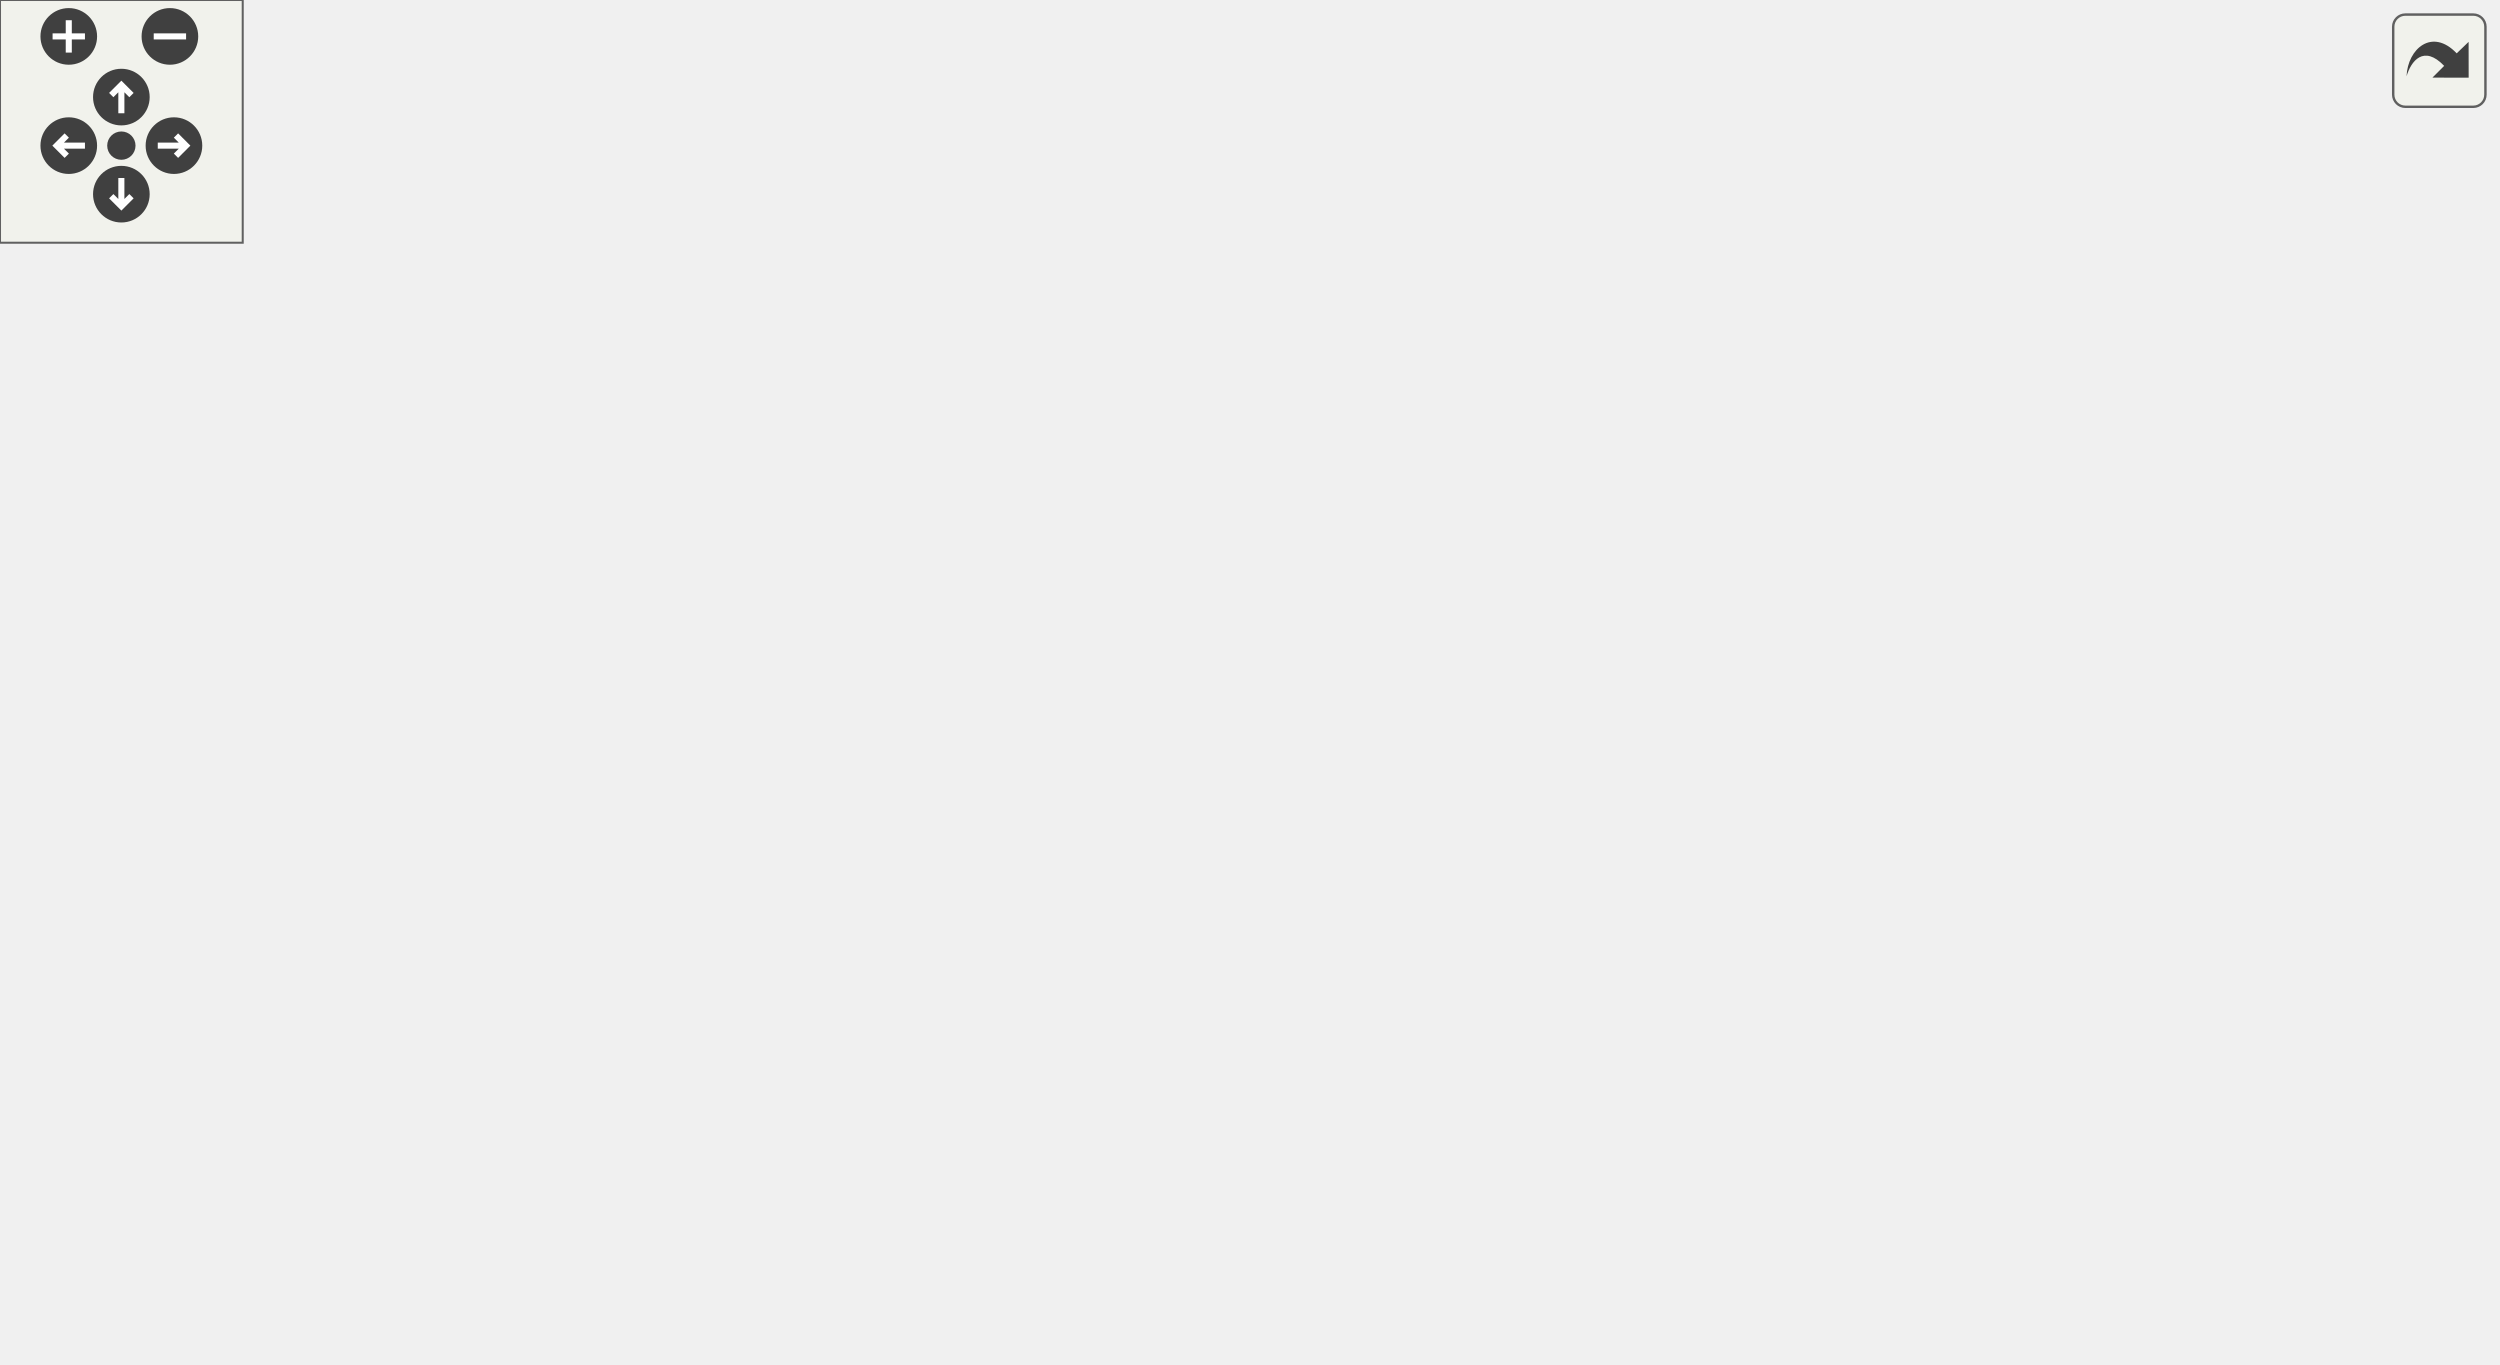
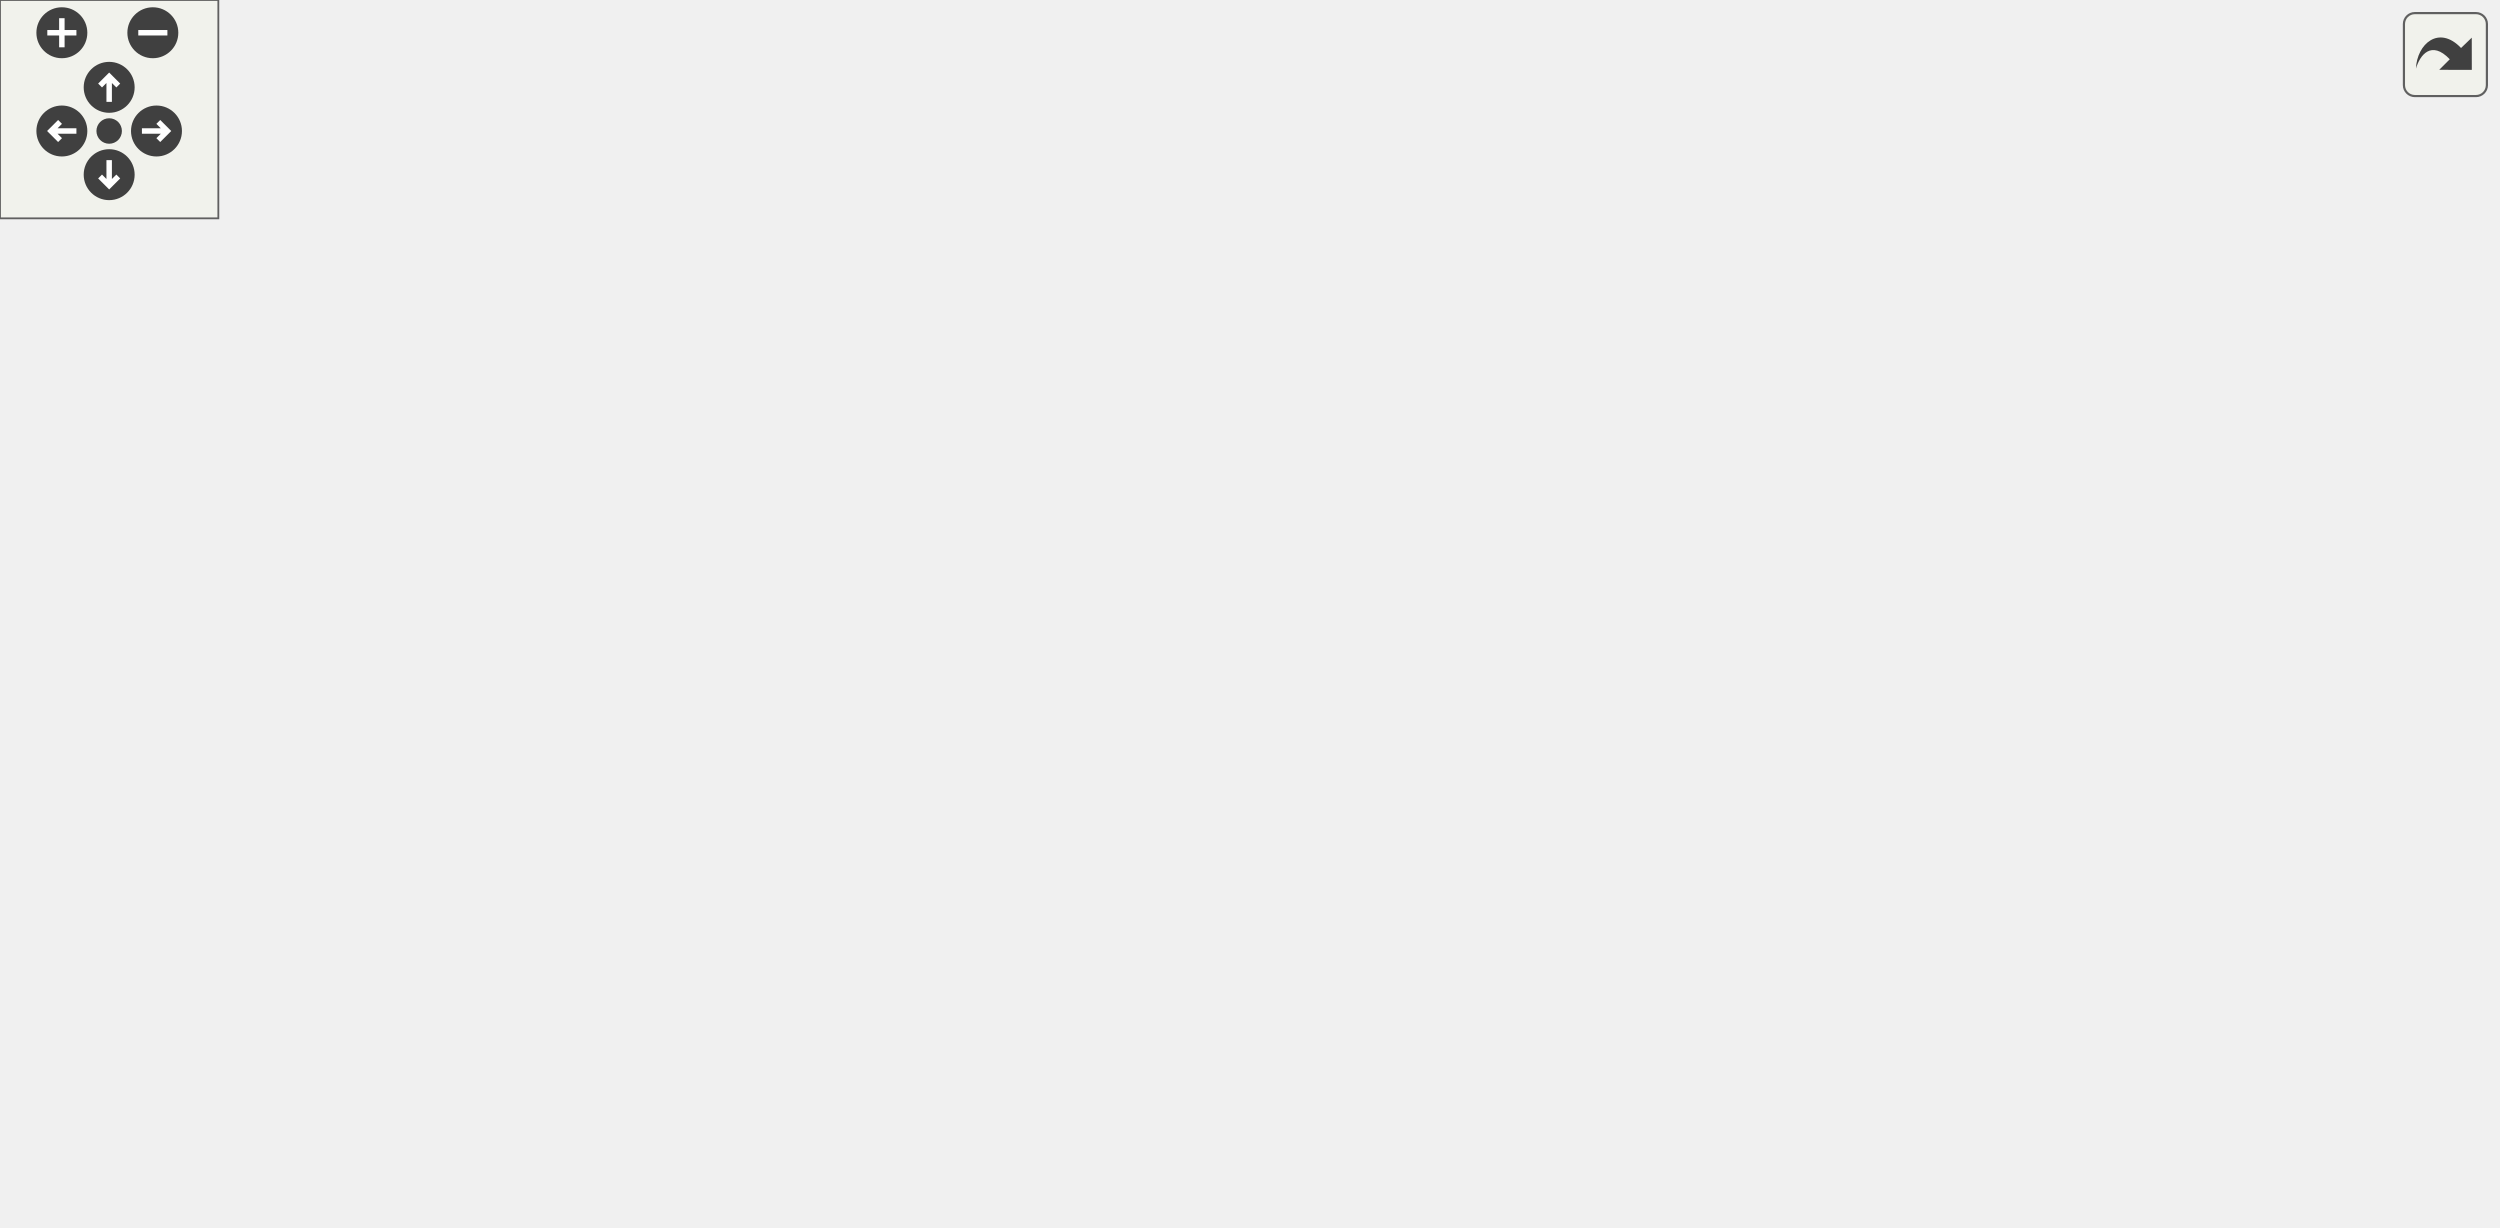
<svg xmlns="http://www.w3.org/2000/svg" xmlns:xlink="http://www.w3.org/1999/xlink" id="main" version="1.1" xml:space="preserve">
  <style type="text/css">
.edge:hover path { stroke: red; }
.edge:hover polygon { stroke: red; fill: red; }
</style>
  <defs>
    <circle id="rim" cx="0" cy="0" r="7" />
    <circle id="rim2" cx="0" cy="0" r="3.5" />
    <g id="zoomPlus">
      <use xlink:href="#rim" fill="#404040">
        <set attributeName="fill" to="#808080" begin="zoomplus.mouseover" end="zoomplus.mouseout" />
      </use>
      <path d="M-4,0h8M0,-4v8" fill="none" stroke="white" stroke-width="1.5" pointer-events="none" />
    </g>
    <g id="zoomMin">
      <use xlink:href="#rim" fill="#404040">
        <set attributeName="fill" to="#808080" begin="zoomminus.mouseover" end="zoomminus.mouseout" />
      </use>
      <path d="M-4,0h8" fill="none" stroke="white" stroke-width="1.5" pointer-events="none" />
    </g>
    <g id="dirArrow">
      <path fill="none" stroke="white" stroke-width="1.5" d="M0,-3.0v7 M-2.5,-0.5L0,-3.0L2.5,-0.5" />
    </g>
    <g id="resetDef">
      <use xlink:href="#rim2" fill="#404040">
        <set attributeName="fill" to="#808080" begin="reset.mouseover" end="reset.mouseout" />
      </use>
    </g>
  </defs>
  <svg id="graph" class="graph">
    <g id="viewport">
      <g id="node1" class="node">
        <g id="a_node1">
          <a xlink:title=" ">
-             <polygon fill="#bfbfbf" stroke="black" points="125,-257.5 125,-276.5 272,-276.5 272,-257.5 125,-257.5" />
-             <text text-anchor="middle" x="198.5" y="-264.5" font-family="Helvetica,sans-Serif" font-size="10.00">src/Scripts/FlagBehaviour.cpp</text>
+             <polygon fill="#bfbfbf" stroke="black" points="149,-257.5 149,-276.5 296,-276.5 296,-257.5 149,-257.5" />
+             <text text-anchor="middle" x="222.5" y="-264.5" font-family="Helvetica,sans-Serif" font-size="10.00">src/Scripts/FlagBehaviour.cpp</text>
          </a>
        </g>
      </g>
      <g id="node2" class="node">
        <g id="a_node2">
          <a xlink:href="FlagBehaviour_8hpp.html" target="_top" xlink:title=" ">
-             <polygon fill="none" stroke="black" points="265,-201.5 265,-220.5 362,-220.5 362,-201.5 265,-201.5" />
-             <text text-anchor="middle" x="313.5" y="-208.5" font-family="Helvetica,sans-Serif" font-size="10.00">FlagBehaviour.hpp</text>
+             <polygon fill="none" stroke="black" points="289,-201.5 289,-220.5 386,-220.5 386,-201.5 289,-201.5" />
+             <text text-anchor="middle" x="337.5" y="-208.5" font-family="Helvetica,sans-Serif" font-size="10.00">FlagBehaviour.hpp</text>
          </a>
        </g>
      </g>
      <g id="edge1" class="edge">
-         <path fill="none" stroke="midnightblue" d="M216.72,-257.44C235.4,-248.68 264.66,-234.94 286.12,-224.86" />
-         <polygon fill="midnightblue" stroke="midnightblue" points="287.8,-227.93 295.36,-220.52 284.82,-221.6 287.8,-227.93" />
+         <path fill="none" stroke="midnightblue" d="M240.72,-257.44C259.4,-248.68 288.66,-234.94 310.12,-224.86" />
+         <polygon fill="midnightblue" stroke="midnightblue" points="311.8,-227.93 319.36,-220.52 308.82,-221.6 311.8,-227.93" />
      </g>
      <g id="node4" class="node">
        <g id="a_node4">
          <a xlink:title=" ">
-             <polygon fill="none" stroke="#bfbfbf" points="43,-201.5 43,-220.5 132,-220.5 132,-201.5 43,-201.5" />
-             <text text-anchor="middle" x="87.5" y="-208.5" font-family="Helvetica,sans-Serif" font-size="10.00">GameObject.hpp</text>
+             <polygon fill="none" stroke="#bfbfbf" points="67,-201.5 67,-220.5 156,-220.5 156,-201.5 67,-201.5" />
+             <text text-anchor="middle" x="111.5" y="-208.5" font-family="Helvetica,sans-Serif" font-size="10.00">GameObject.hpp</text>
          </a>
        </g>
      </g>
      <g id="edge3" class="edge">
-         <path fill="none" stroke="midnightblue" d="M180.67,-257.32C162.78,-248.62 135.02,-235.12 114.45,-225.11" />
-         <polygon fill="midnightblue" stroke="midnightblue" points="115.81,-221.88 105.29,-220.65 112.75,-228.18 115.81,-221.88" />
+         <path fill="none" stroke="midnightblue" d="M204.67,-257.32C186.78,-248.62 159.02,-235.12 138.45,-225.11" />
+         <polygon fill="midnightblue" stroke="midnightblue" points="139.81,-221.88 129.29,-220.65 136.75,-228.18 139.81,-221.88" />
      </g>
      <g id="node5" class="node">
        <g id="a_node5">
          <a xlink:title=" ">
-             <polygon fill="none" stroke="#bfbfbf" points="150.5,-201.5 150.5,-220.5 246.5,-220.5 246.5,-201.5 150.5,-201.5" />
-             <text text-anchor="middle" x="198.5" y="-208.5" font-family="Helvetica,sans-Serif" font-size="10.00">Engine/Engine.hpp</text>
+             <polygon fill="none" stroke="#bfbfbf" points="174.5,-201.5 174.5,-220.5 270.5,-220.5 270.5,-201.5 174.5,-201.5" />
+             <text text-anchor="middle" x="222.5" y="-208.5" font-family="Helvetica,sans-Serif" font-size="10.00">Engine/Engine.hpp</text>
          </a>
        </g>
      </g>
      <g id="edge4" class="edge">
-         <path fill="none" stroke="midnightblue" d="M198.5,-257.08C198.5,-250.01 198.5,-239.86 198.5,-230.99" />
-         <polygon fill="midnightblue" stroke="midnightblue" points="202,-230.75 198.5,-220.75 195,-230.75 202,-230.75" />
+         <path fill="none" stroke="midnightblue" d="M222.5,-257.08C222.5,-250.01 222.5,-239.86 222.5,-230.99" />
+         <polygon fill="midnightblue" stroke="midnightblue" points="226,-230.75 222.5,-220.75 219,-230.75 226,-230.75" />
      </g>
      <g id="node6" class="node">
        <g id="a_node6">
          <a xlink:title=" ">
            <polygon fill="none" stroke="#bfbfbf" points="0,-0.5 0,-30.5 95,-30.5 95,-0.5 0,-0.5" />
            <text text-anchor="start" x="8" y="-18.5" font-family="Helvetica,sans-Serif" font-size="10.00">boost/serialization</text>
            <text text-anchor="middle" x="47.5" y="-7.5" font-family="Helvetica,sans-Serif" font-size="10.00">/export.hpp</text>
          </a>
        </g>
      </g>
      <g id="edge5" class="edge">
-         <path fill="none" stroke="midnightblue" d="M138.84,-257.45C97.06,-250.1 46.48,-237.99 33.5,-221 -7.41,-167.44 19.87,-81.21 36.84,-39.96" />
-         <polygon fill="midnightblue" stroke="midnightblue" points="40.08,-41.28 40.78,-30.71 33.64,-38.54 40.08,-41.28" />
+         <path fill="none" stroke="midnightblue" d="M164.37,-257.5C122.48,-250.08 71.03,-237.84 57.5,-221 15.42,-168.61 30.03,-82.08 40.56,-40.4" />
+         <polygon fill="midnightblue" stroke="midnightblue" points="43.98,-41.15 43.17,-30.59 37.22,-39.35 43.98,-41.15" />
      </g>
      <g id="node7" class="node">
        <g id="a_node7">
          <a xlink:href="MarioBehaviour_8hpp.html" target="_top" xlink:title=" ">
-             <polygon fill="none" stroke="black" points="379.5,-201.5 379.5,-220.5 481.5,-220.5 481.5,-201.5 379.5,-201.5" />
-             <text text-anchor="middle" x="430.5" y="-208.5" font-family="Helvetica,sans-Serif" font-size="10.00">MarioBehaviour.hpp</text>
+             <polygon fill="none" stroke="black" points="403.5,-201.5 403.5,-220.5 505.5,-220.5 505.5,-201.5 403.5,-201.5" />
+             <text text-anchor="middle" x="454.5" y="-208.5" font-family="Helvetica,sans-Serif" font-size="10.00">MarioBehaviour.hpp</text>
          </a>
        </g>
      </g>
      <g id="edge6" class="edge">
-         <path fill="none" stroke="midnightblue" d="M235.26,-257.44C275.56,-248.06 340.31,-232.99 384.08,-222.8" />
-         <polygon fill="midnightblue" stroke="midnightblue" points="384.96,-226.19 393.91,-220.52 383.38,-219.37 384.96,-226.19" />
+         <path fill="none" stroke="midnightblue" d="M259.26,-257.44C299.56,-248.06 364.31,-232.99 408.08,-222.8" />
+         <polygon fill="midnightblue" stroke="midnightblue" points="408.96,-226.19 417.91,-220.52 407.38,-219.37 408.96,-226.19" />
      </g>
      <g id="node3" class="node">
        <g id="a_node3">
          <a xlink:title=" ">
-             <polygon fill="none" stroke="#bfbfbf" points="261.5,-140 261.5,-159 365.5,-159 365.5,-140 261.5,-140" />
-             <text text-anchor="middle" x="313.5" y="-147" font-family="Helvetica,sans-Serif" font-size="10.00">BehaviourScript.hpp</text>
+             <polygon fill="none" stroke="#bfbfbf" points="285.5,-140 285.5,-159 389.5,-159 389.5,-140 285.5,-140" />
+             <text text-anchor="middle" x="337.5" y="-147" font-family="Helvetica,sans-Serif" font-size="10.00">BehaviourScript.hpp</text>
          </a>
        </g>
      </g>
      <g id="edge2" class="edge">
-         <path fill="none" stroke="midnightblue" d="M313.5,-201.48C313.5,-193.08 313.5,-179.98 313.5,-169.16" />
-         <polygon fill="midnightblue" stroke="midnightblue" points="317,-169.01 313.5,-159.01 310,-169.01 317,-169.01" />
+         <path fill="none" stroke="midnightblue" d="M337.5,-201.48C337.5,-193.08 337.5,-179.98 337.5,-169.16" />
+         <polygon fill="midnightblue" stroke="midnightblue" points="341,-169.01 337.5,-159.01 334,-169.01 341,-169.01" />
      </g>
      <g id="edge7" class="edge">
-         <path fill="none" stroke="midnightblue" d="M413.74,-201.48C394.28,-191.58 361.95,-175.14 339.29,-163.62" />
-         <polygon fill="midnightblue" stroke="midnightblue" points="340.73,-160.42 330.23,-159.01 337.56,-166.66 340.73,-160.42" />
+         <path fill="none" stroke="midnightblue" d="M437.74,-201.48C418.28,-191.58 385.95,-175.14 363.29,-163.62" />
+         <polygon fill="midnightblue" stroke="midnightblue" points="364.73,-160.42 354.23,-159.01 361.56,-166.66 364.73,-160.42" />
      </g>
      <g id="node8" class="node">
        <g id="a_node8">
          <a xlink:href="MarioState_8hpp.html" target="_top" xlink:title=" ">
-             <polygon fill="none" stroke="black" points="342,-67.5 342,-97.5 445,-97.5 445,-67.5 342,-67.5" />
-             <text text-anchor="start" x="350" y="-85.5" font-family="Helvetica,sans-Serif" font-size="10.00">Scripts/MarioStates</text>
-             <text text-anchor="middle" x="393.5" y="-74.5" font-family="Helvetica,sans-Serif" font-size="10.00">/MarioState.hpp</text>
+             <polygon fill="none" stroke="black" points="366,-67.5 366,-97.5 469,-97.5 469,-67.5 366,-67.5" />
+             <text text-anchor="start" x="374" y="-85.5" font-family="Helvetica,sans-Serif" font-size="10.00">Scripts/MarioStates</text>
+             <text text-anchor="middle" x="417.5" y="-74.5" font-family="Helvetica,sans-Serif" font-size="10.00">/MarioState.hpp</text>
          </a>
        </g>
      </g>
      <g id="edge8" class="edge">
-         <path fill="none" stroke="midnightblue" d="M426.51,-201.18C422.56,-192.21 416.54,-177.84 412.5,-165 406.49,-145.9 401.45,-123.75 398.07,-107.36" />
-         <polygon fill="midnightblue" stroke="midnightblue" points="401.49,-106.63 396.1,-97.52 394.63,-108.01 401.49,-106.63" />
+         <path fill="none" stroke="midnightblue" d="M450.51,-201.18C446.56,-192.21 440.54,-177.84 436.5,-165 430.49,-145.9 425.45,-123.75 422.07,-107.36" />
+         <polygon fill="midnightblue" stroke="midnightblue" points="425.49,-106.63 420.1,-97.52 418.63,-108.01 425.49,-106.63" />
+       </g>
+       <g id="node14" class="node">
+         <g id="a_node14">
+           <a xlink:href="SmallMarioState_8hpp.html" target="_top" xlink:title=" ">
+             <polygon fill="none" stroke="black" points="445.5,-134.5 445.5,-164.5 555.5,-164.5 555.5,-134.5 445.5,-134.5" />
+             <text text-anchor="start" x="453.5" y="-152.5" font-family="Helvetica,sans-Serif" font-size="10.00">Scripts/MarioStates</text>
+             <text text-anchor="middle" x="500.5" y="-141.5" font-family="Helvetica,sans-Serif" font-size="10.00">/SmallMarioState.hpp</text>
+           </a>
+         </g>
+       </g>
+       <g id="edge15" class="edge">
+         <path fill="none" stroke="midnightblue" d="M461.09,-201.48C466.91,-193.94 475.66,-182.63 483.44,-172.57" />
+         <polygon fill="midnightblue" stroke="midnightblue" points="486.31,-174.58 489.66,-164.52 480.77,-170.29 486.31,-174.58" />
+       </g>
+       <g id="edge10" class="edge">
+         <path fill="none" stroke="midnightblue" d="M365.9,-73.94C304.94,-64.78 200.54,-48.42 111.5,-31 109.45,-30.6 107.36,-30.18 105.25,-29.75" />
+         <polygon fill="midnightblue" stroke="midnightblue" points="105.82,-26.29 95.31,-27.66 104.38,-33.14 105.82,-26.29" />
+       </g>
+       <g id="node9" class="node">
+         <g id="a_node9">
+           <a xlink:title=" ">
+             <polygon fill="none" stroke="#bfbfbf" points="591,-0.5 591,-30.5 686,-30.5 686,-0.5 591,-0.5" />
+             <text text-anchor="start" x="599" y="-18.5" font-family="Helvetica,sans-Serif" font-size="10.00">boost/serialization</text>
+             <text text-anchor="middle" x="638.5" y="-7.5" font-family="Helvetica,sans-Serif" font-size="10.00">/access.hpp</text>
+           </a>
+         </g>
+       </g>
+       <g id="edge9" class="edge">
+         <path fill="none" stroke="midnightblue" d="M465.18,-67.48C499.17,-57.48 545.02,-43.99 581.03,-33.4" />
+         <polygon fill="midnightblue" stroke="midnightblue" points="582.3,-36.68 590.9,-30.5 580.32,-29.96 582.3,-36.68" />
+       </g>
+       <g id="node10" class="node">
+         <g id="a_node10">
+           <a xlink:title=" ">
+             <polygon fill="none" stroke="#bfbfbf" points="121,-0.5 121,-30.5 216,-30.5 216,-0.5 121,-0.5" />
+             <text text-anchor="start" x="129" y="-18.5" font-family="Helvetica,sans-Serif" font-size="10.00">boost/serialization</text>
+             <text text-anchor="middle" x="168.5" y="-7.5" font-family="Helvetica,sans-Serif" font-size="10.00">/shared_ptr.hpp</text>
+           </a>
+         </g>
+       </g>
+       <g id="edge11" class="edge">
+         <path fill="none" stroke="midnightblue" d="M365.91,-68.03C325.16,-57.39 268.32,-42.56 226.09,-31.53" />
+         <polygon fill="midnightblue" stroke="midnightblue" points="226.79,-28.1 216.23,-28.96 225.02,-34.87 226.79,-28.1" />
+       </g>
+       <g id="node11" class="node">
+         <g id="a_node11">
+           <a xlink:title=" ">
+             <polygon fill="none" stroke="#bfbfbf" points="234,-6 234,-25 371,-25 371,-6 234,-6" />
+             <text text-anchor="middle" x="302.5" y="-13" font-family="Helvetica,sans-Serif" font-size="10.00">Texture/AnimatedSprite.hpp</text>
+           </a>
+         </g>
+       </g>
+       <g id="edge12" class="edge">
+         <path fill="none" stroke="midnightblue" d="M392.55,-67.4C372.9,-56.29 345.71,-40.92 326.35,-29.98" />
+         <polygon fill="midnightblue" stroke="midnightblue" points="327.98,-26.88 317.55,-25.01 324.53,-32.97 327.98,-26.88" />
+       </g>
+       <g id="node12" class="node">
+         <g id="a_node12">
+           <a xlink:title=" ">
+             <polygon fill="none" stroke="#bfbfbf" points="389,-6 389,-25 446,-25 446,-6 389,-6" />
+             <text text-anchor="middle" x="417.5" y="-13" font-family="Helvetica,sans-Serif" font-size="10.00">Point.hpp</text>
+           </a>
+         </g>
+       </g>
+       <g id="edge13" class="edge">
+         <path fill="none" stroke="midnightblue" d="M417.5,-67.4C417.5,-58.06 417.5,-45.71 417.5,-35.52" />
+         <polygon fill="midnightblue" stroke="midnightblue" points="421,-35.19 417.5,-25.19 414,-35.19 421,-35.19" />
      </g>
      <g id="node13" class="node">
        <g id="a_node13">
-           <a xlink:href="SmallMarioState_8hpp.html" target="_top" xlink:title=" ">
-             <polygon fill="none" stroke="black" points="421.5,-134.5 421.5,-164.5 531.5,-164.5 531.5,-134.5 421.5,-134.5" />
-             <text text-anchor="start" x="429.5" y="-152.5" font-family="Helvetica,sans-Serif" font-size="10.00">Scripts/MarioStates</text>
-             <text text-anchor="middle" x="476.5" y="-141.5" font-family="Helvetica,sans-Serif" font-size="10.00">/SmallMarioState.hpp</text>
+           <a xlink:title=" ">
+             <polygon fill="none" stroke="#bfbfbf" points="464,-6 464,-25 573,-25 573,-6 464,-6" />
+             <text text-anchor="middle" x="518.5" y="-13" font-family="Helvetica,sans-Serif" font-size="10.00">Physics/Collision.hpp</text>
          </a>
        </g>
      </g>
      <g id="edge14" class="edge">
-         <path fill="none" stroke="midnightblue" d="M437.09,-201.48C442.91,-193.94 451.66,-182.63 459.44,-172.57" />
-         <polygon fill="midnightblue" stroke="midnightblue" points="462.31,-174.58 465.66,-164.52 456.77,-170.29 462.31,-174.58" />
-       </g>
-       <g id="edge10" class="edge">
-         <path fill="none" stroke="midnightblue" d="M341.7,-71.77C278.35,-59.87 171.44,-39.78 105.42,-27.38" />
-         <polygon fill="midnightblue" stroke="midnightblue" points="105.67,-23.87 95.19,-25.46 104.37,-30.75 105.67,-23.87" />
-       </g>
-       <g id="node9" class="node">
-         <g id="a_node9">
-           <a xlink:title=" ">
-             <polygon fill="none" stroke="#bfbfbf" points="522,-0.5 522,-30.5 617,-30.5 617,-0.5 522,-0.5" />
-             <text text-anchor="start" x="530" y="-18.5" font-family="Helvetica,sans-Serif" font-size="10.00">boost/serialization</text>
-             <text text-anchor="middle" x="569.5" y="-7.5" font-family="Helvetica,sans-Serif" font-size="10.00">/access.hpp</text>
-           </a>
-         </g>
-       </g>
-       <g id="edge9" class="edge">
-         <path fill="none" stroke="midnightblue" d="M431.69,-67.4C458.1,-57.64 493.43,-44.59 521.7,-34.15" />
-         <polygon fill="midnightblue" stroke="midnightblue" points="523.22,-37.32 531.39,-30.58 520.79,-30.76 523.22,-37.32" />
-       </g>
-       <g id="node10" class="node">
-         <g id="a_node10">
-           <a xlink:title=" ">
-             <polygon fill="none" stroke="#bfbfbf" points="179,-0.5 179,-30.5 274,-30.5 274,-0.5 179,-0.5" />
-             <text text-anchor="start" x="187" y="-18.5" font-family="Helvetica,sans-Serif" font-size="10.00">boost/serialization</text>
-             <text text-anchor="middle" x="226.5" y="-7.5" font-family="Helvetica,sans-Serif" font-size="10.00">/shared_ptr.hpp</text>
-           </a>
-         </g>
-       </g>
-       <g id="edge11" class="edge">
-         <path fill="none" stroke="midnightblue" d="M357.26,-67.4C332.32,-57.69 298.97,-44.71 272.2,-34.29" />
-         <polygon fill="midnightblue" stroke="midnightblue" points="273.25,-30.94 262.67,-30.58 270.72,-37.47 273.25,-30.94" />
-       </g>
-       <g id="node11" class="node">
-         <g id="a_node11">
-           <a xlink:title=" ">
-             <polygon fill="none" stroke="#bfbfbf" points="292,-6 292,-25 429,-25 429,-6 292,-6" />
-             <text text-anchor="middle" x="360.5" y="-13" font-family="Helvetica,sans-Serif" font-size="10.00">Texture/AnimatedSprite.hpp</text>
-           </a>
-         </g>
-       </g>
-       <g id="edge12" class="edge">
-         <path fill="none" stroke="midnightblue" d="M386.34,-67.4C381.4,-57.66 374.79,-44.65 369.49,-34.21" />
-         <polygon fill="midnightblue" stroke="midnightblue" points="372.56,-32.53 364.91,-25.19 366.32,-35.7 372.56,-32.53" />
-       </g>
-       <g id="node12" class="node">
-         <g id="a_node12">
-           <a xlink:title=" ">
-             <polygon fill="none" stroke="#bfbfbf" points="447,-6 447,-25 504,-25 504,-6 447,-6" />
-             <text text-anchor="middle" x="475.5" y="-13" font-family="Helvetica,sans-Serif" font-size="10.00">Point.hpp</text>
-           </a>
-         </g>
-       </g>
-       <g id="edge13" class="edge">
-         <path fill="none" stroke="midnightblue" d="M411.29,-67.4C424.58,-56.86 442.73,-42.48 456.34,-31.69" />
-         <polygon fill="midnightblue" stroke="midnightblue" points="458.87,-34.15 464.53,-25.19 454.52,-28.66 458.87,-34.15" />
-       </g>
-       <g id="edge15" class="edge">
-         <path fill="none" stroke="midnightblue" d="M458.49,-134.4C447.07,-125.45 432.11,-113.74 419.42,-103.8" />
-         <polygon fill="midnightblue" stroke="midnightblue" points="421.51,-100.99 411.47,-97.58 417.19,-106.5 421.51,-100.99" />
+         <path fill="none" stroke="midnightblue" d="M439.42,-67.4C456.35,-56.5 479.69,-41.48 496.62,-30.58" />
+         <polygon fill="midnightblue" stroke="midnightblue" points="498.77,-33.36 505.28,-25.01 494.98,-27.48 498.77,-33.36" />
+       </g>
+       <g id="edge16" class="edge">
+         <path fill="none" stroke="midnightblue" d="M482.49,-134.4C471.07,-125.45 456.11,-113.74 443.42,-103.8" />
+         <polygon fill="midnightblue" stroke="midnightblue" points="445.51,-100.99 435.47,-97.58 441.19,-106.5 445.51,-100.99" />
      </g>
    </g>
  </svg>
  <g id="navigator" transform="translate(0 0)" fill="#404254">
    <rect fill="#f2f5e9" fill-opacity="0.5" stroke="#606060" stroke-width=".5" x="0" y="0" width="60" height="60" />
    <use id="zoomplus" xlink:href="#zoomPlus" x="17" y="9" />
    <use id="zoomminus" xlink:href="#zoomMin" x="42" y="9" />
    <use id="reset" xlink:href="#resetDef" x="30" y="36" />
    <g id="arrowUp" xlink:href="#dirArrow" transform="translate(30 24)">
      <use xlink:href="#rim" fill="#404040">
        <set attributeName="fill" to="#808080" begin="arrowUp.mouseover" end="arrowUp.mouseout" />
      </use>
      <path fill="none" stroke="white" stroke-width="1.5" d="M0,-3.0v7 M-2.5,-0.5L0,-3.0L2.5,-0.5" />
    </g>
    <g id="arrowRight" xlink:href="#dirArrow" transform="rotate(90) translate(36 -43)">
      <use xlink:href="#rim" fill="#404040">
        <set attributeName="fill" to="#808080" begin="arrowRight.mouseover" end="arrowRight.mouseout" />
      </use>
      <path fill="none" stroke="white" stroke-width="1.5" d="M0,-3.0v7 M-2.5,-0.5L0,-3.0L2.5,-0.5" />
    </g>
    <g id="arrowDown" xlink:href="#dirArrow" transform="rotate(180) translate(-30 -48)">
      <use xlink:href="#rim" fill="#404040">
        <set attributeName="fill" to="#808080" begin="arrowDown.mouseover" end="arrowDown.mouseout" />
      </use>
      <path fill="none" stroke="white" stroke-width="1.5" d="M0,-3.0v7 M-2.5,-0.5L0,-3.0L2.5,-0.5" />
    </g>
    <g id="arrowLeft" xlink:href="#dirArrow" transform="rotate(270) translate(-36 17)">
      <use xlink:href="#rim" fill="#404040">
        <set attributeName="fill" to="#808080" begin="arrowLeft.mouseover" end="arrowLeft.mouseout" />
      </use>
      <path fill="none" stroke="white" stroke-width="1.5" d="M0,-3.0v7 M-2.5,-0.5L0,-3.0L2.5,-0.5" />
    </g>
  </g>
  <svg viewBox="0 0 15 15" width="100%" height="30px" preserveAspectRatio="xMaxYMin meet">
    <g id="arrow_out" transform="scale(0.3 0.3)">
      <a xlink:href="FlagBehaviour_8cpp__incl_org.svg" target="_base">
        <rect id="button" ry="5" rx="5" y="6" x="6" height="38" width="38" fill="#f2f5e9" fill-opacity="0.5" stroke="#606060" stroke-width="1.0" />
        <path id="arrow" d="M 11.5,31.437 C 11.94,20.098 22.043,11.323 32.159,21.979 L 37.069,17.246 C 37.069,17.246 37.088,32 37.088,32 L 22.16,31.978 C 22.16,31.978 26.998,27.14 26.998,27.14 C 18.529,18.264 13.292,25.23 11.5,31.437 z" style="fill:#404040;" />
      </a>
    </g>
  </svg>
</svg>
